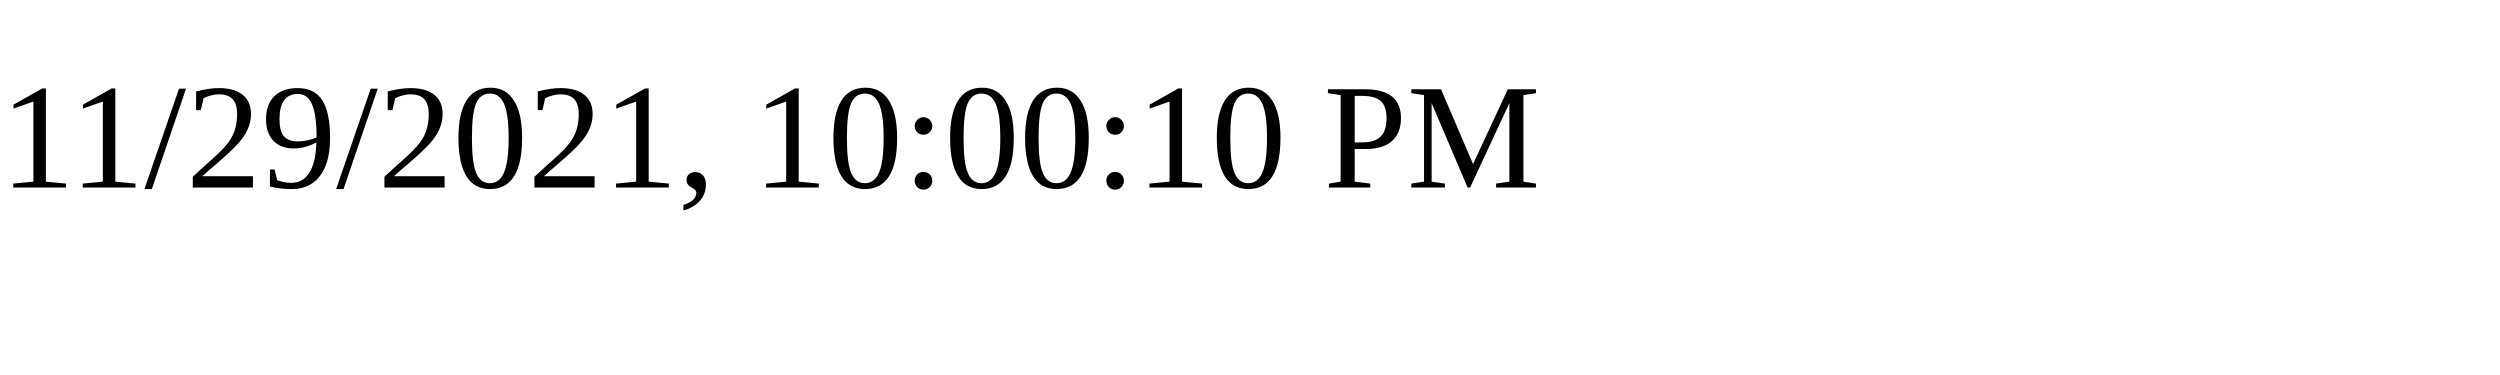
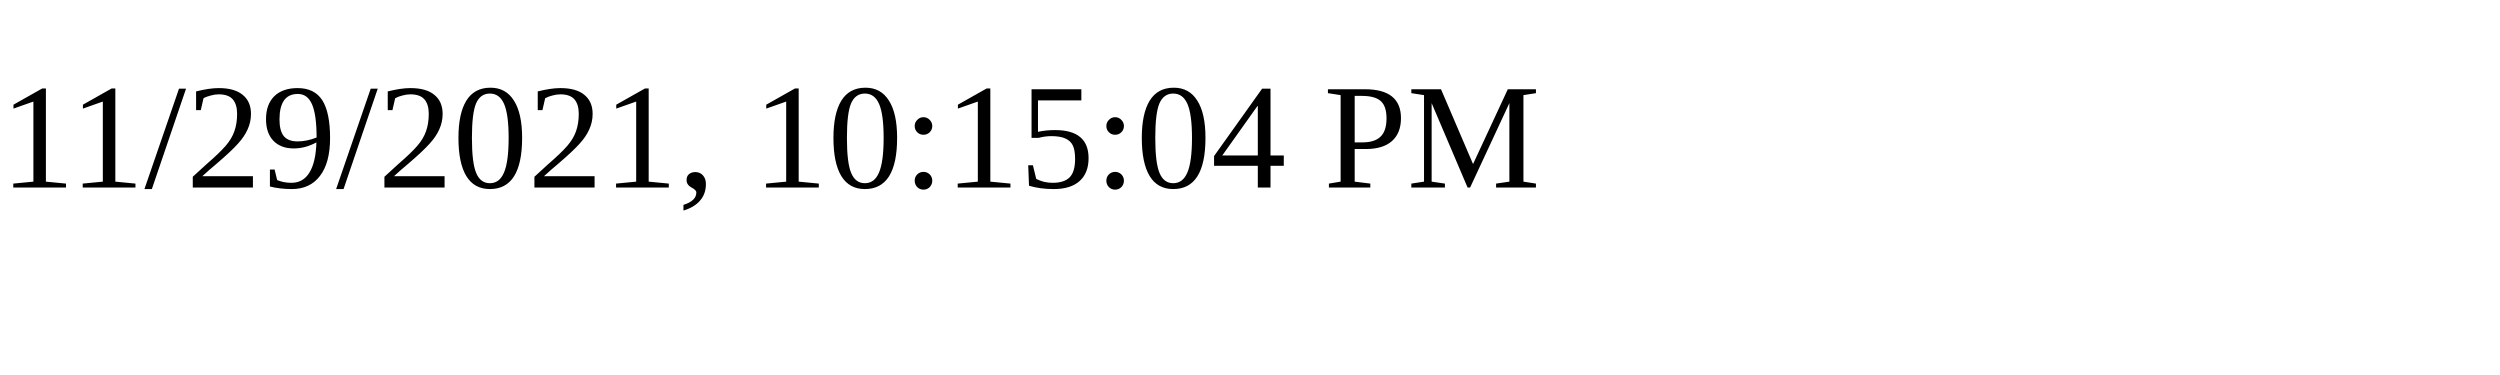
<svg xmlns="http://www.w3.org/2000/svg" height="30" width="200">
-   <text x="0" y="15">11/29/2021, 10:00:10 PM</text>
+   <text x="0" y="15">11/29/2021, 10:15:04 PM</text>
</svg>
